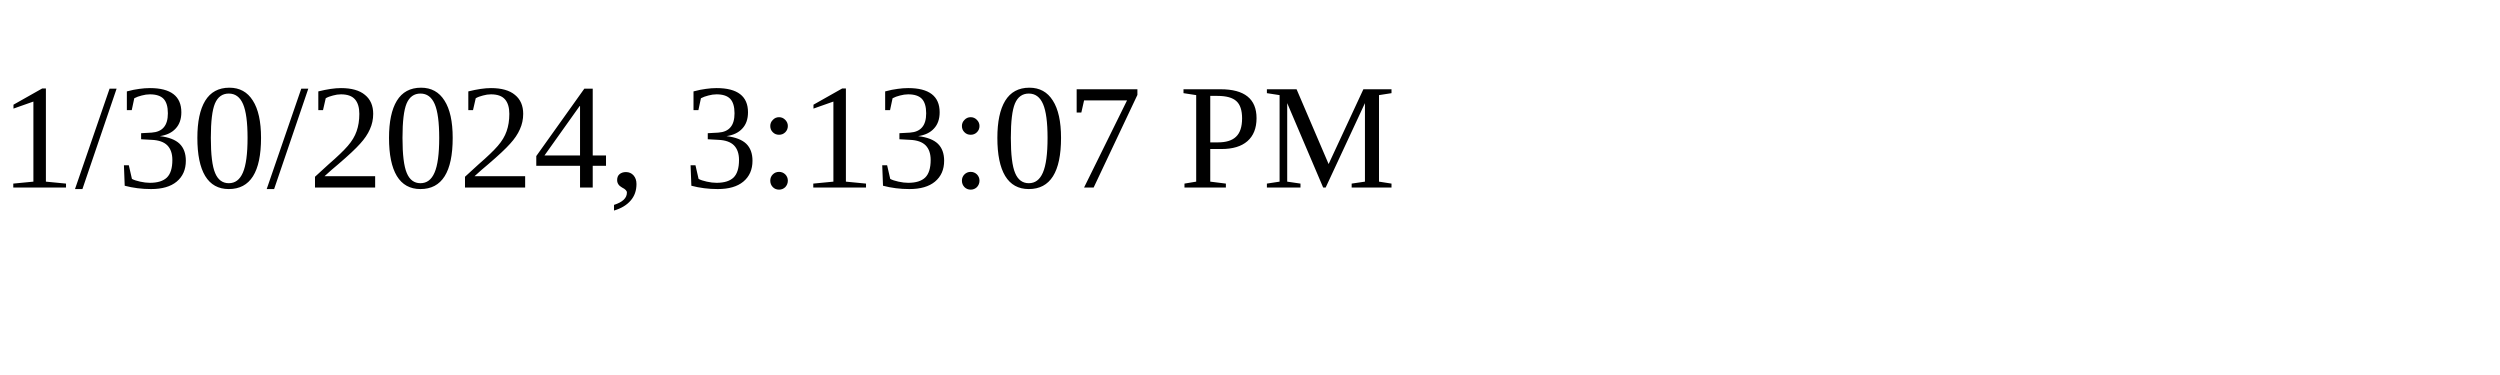
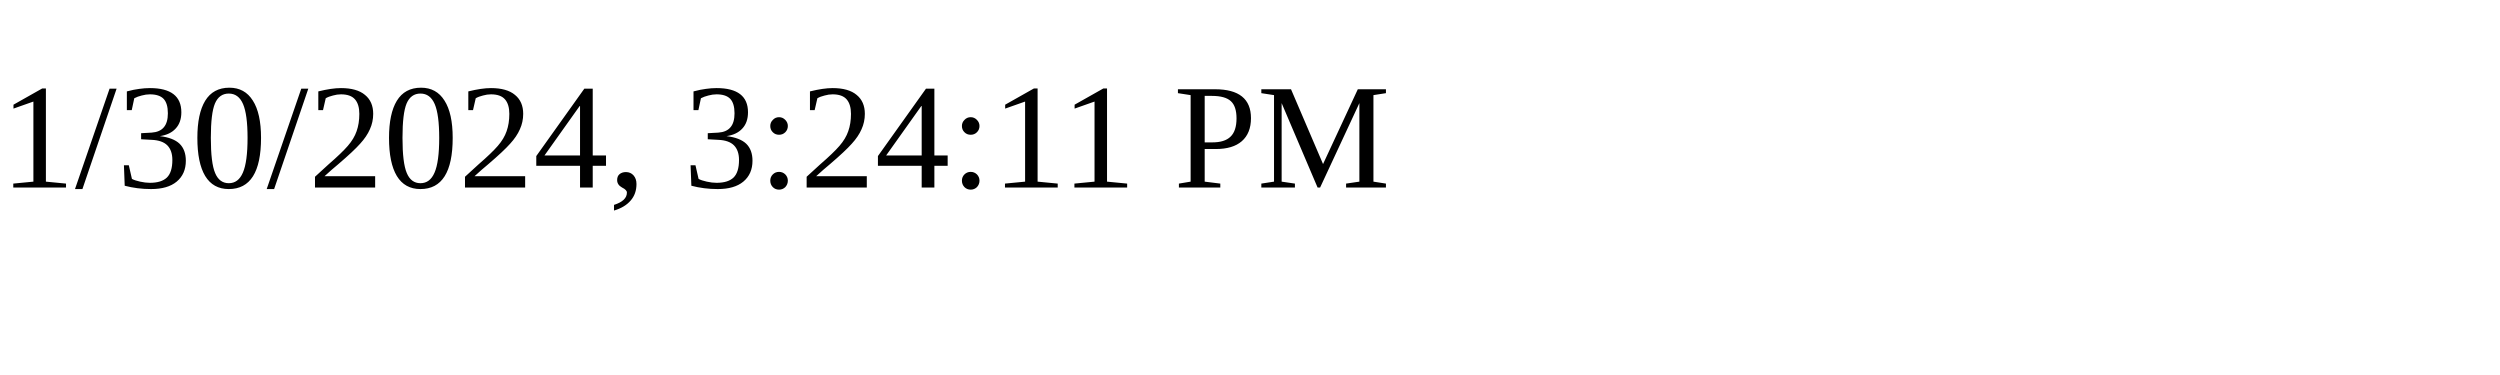
<svg xmlns="http://www.w3.org/2000/svg" height="30" width="200">
-   <text x="0" y="15">1/30/2024, 3:13:07 PM</text>
+   <text x="0" y="15">1/30/2024, 3:24:11 PM</text>
</svg>
